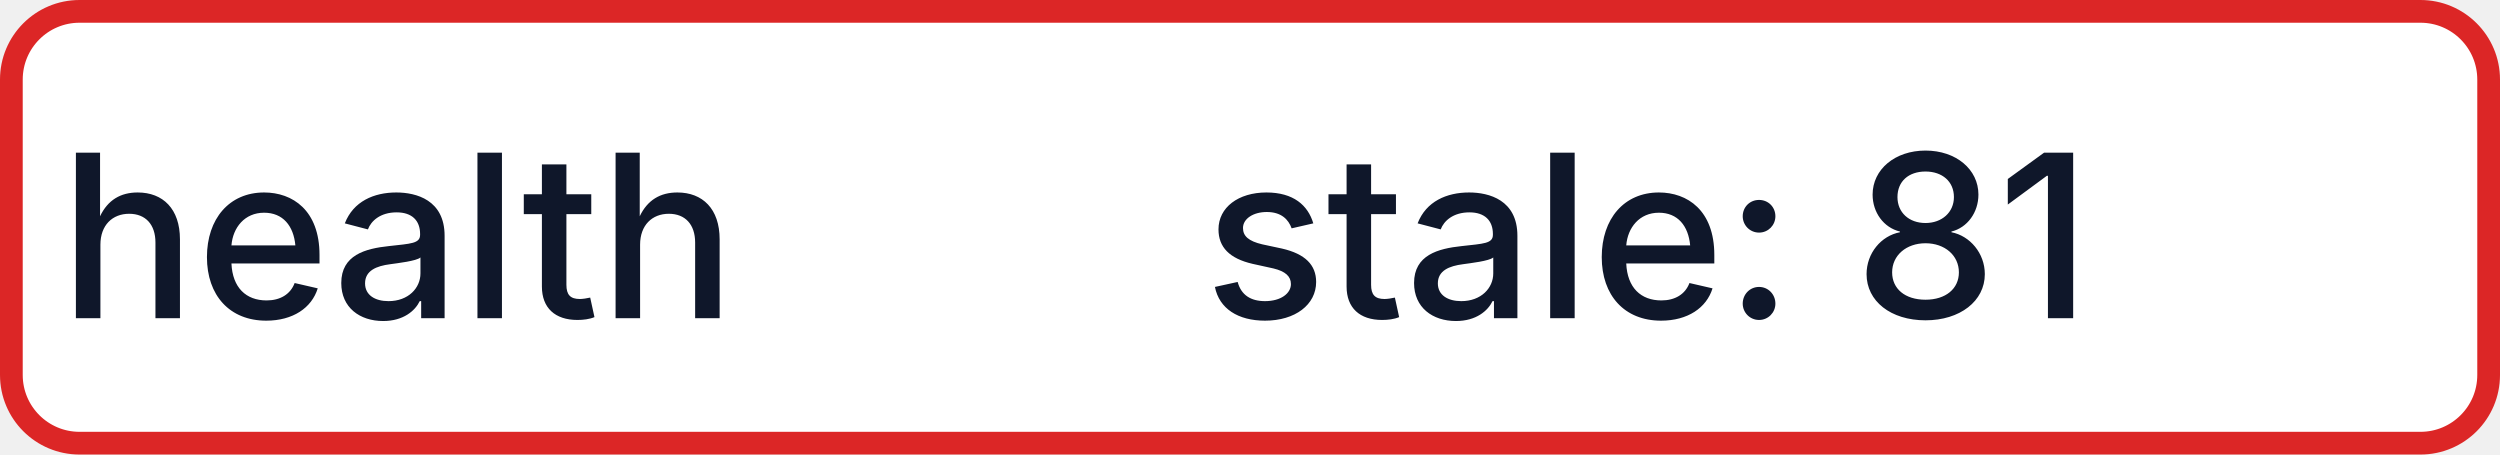
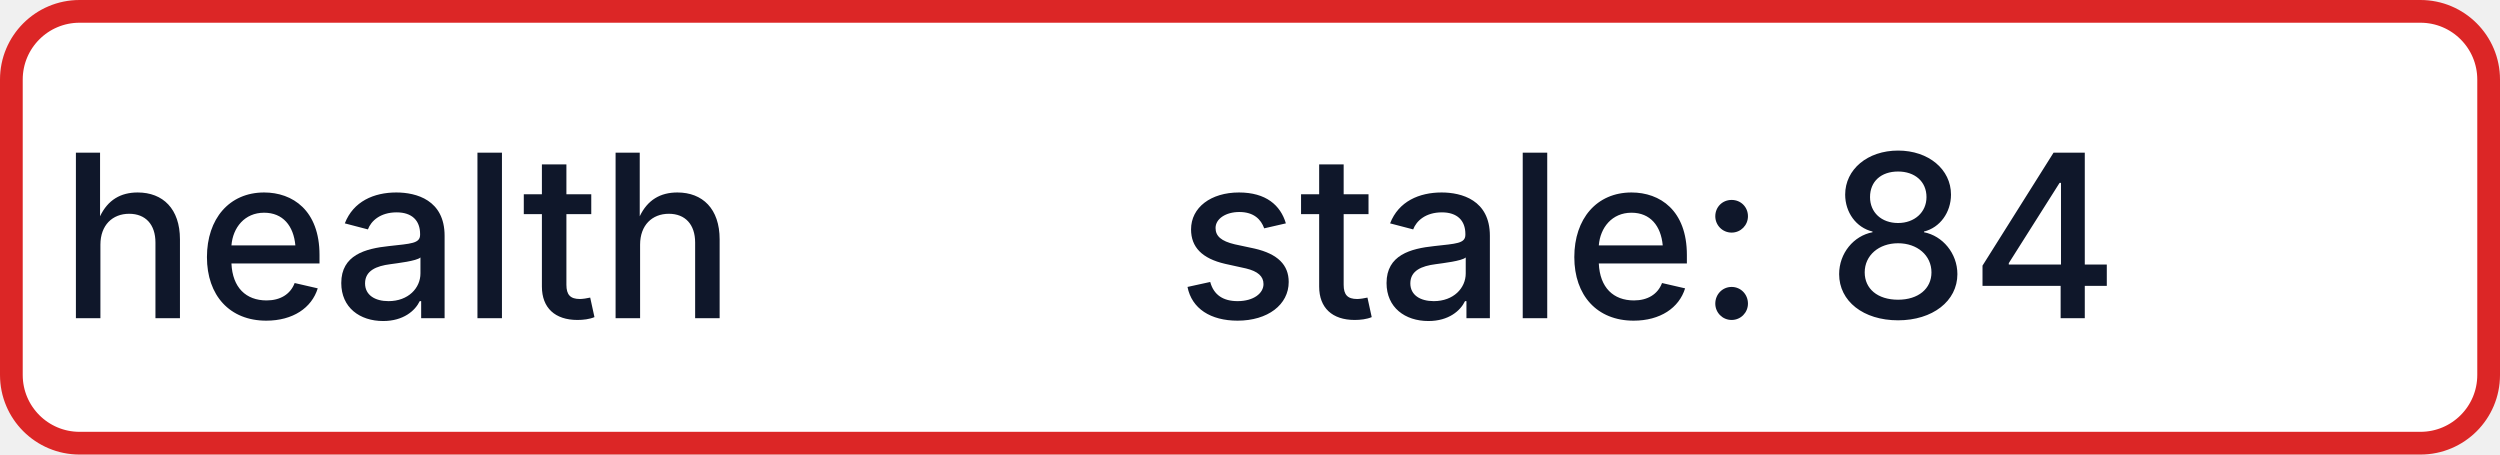
- <svg xmlns="http://www.w3.org/2000/svg" width="110" height="20" role="img" aria-label="health: stale: 81">
+ <svg xmlns="http://www.w3.org/2000/svg" width="110" height="20" role="img" aria-label="health: stale: 84">
  <rect x="0.5" y="0.5" width="109" height="19" rx="3" fill="#FFFFFF" stroke="#DC2626" stroke-width="1" />
  <g fill="#0F172A" text-anchor="middle" font-family="-apple-system,BlinkMacSystemFont,Segoe UI,sans-serif" font-size="10" font-weight="500">
    <text x="17.5" y="14">health</text>
-     <text x="72.5" y="14" textLength="68" lengthAdjust="spacingAndGlyphs">stale: 81</text>
+     <text x="72.5" y="14" textLength="68" lengthAdjust="spacingAndGlyphs">stale: 84</text>
  </g>
</svg>
